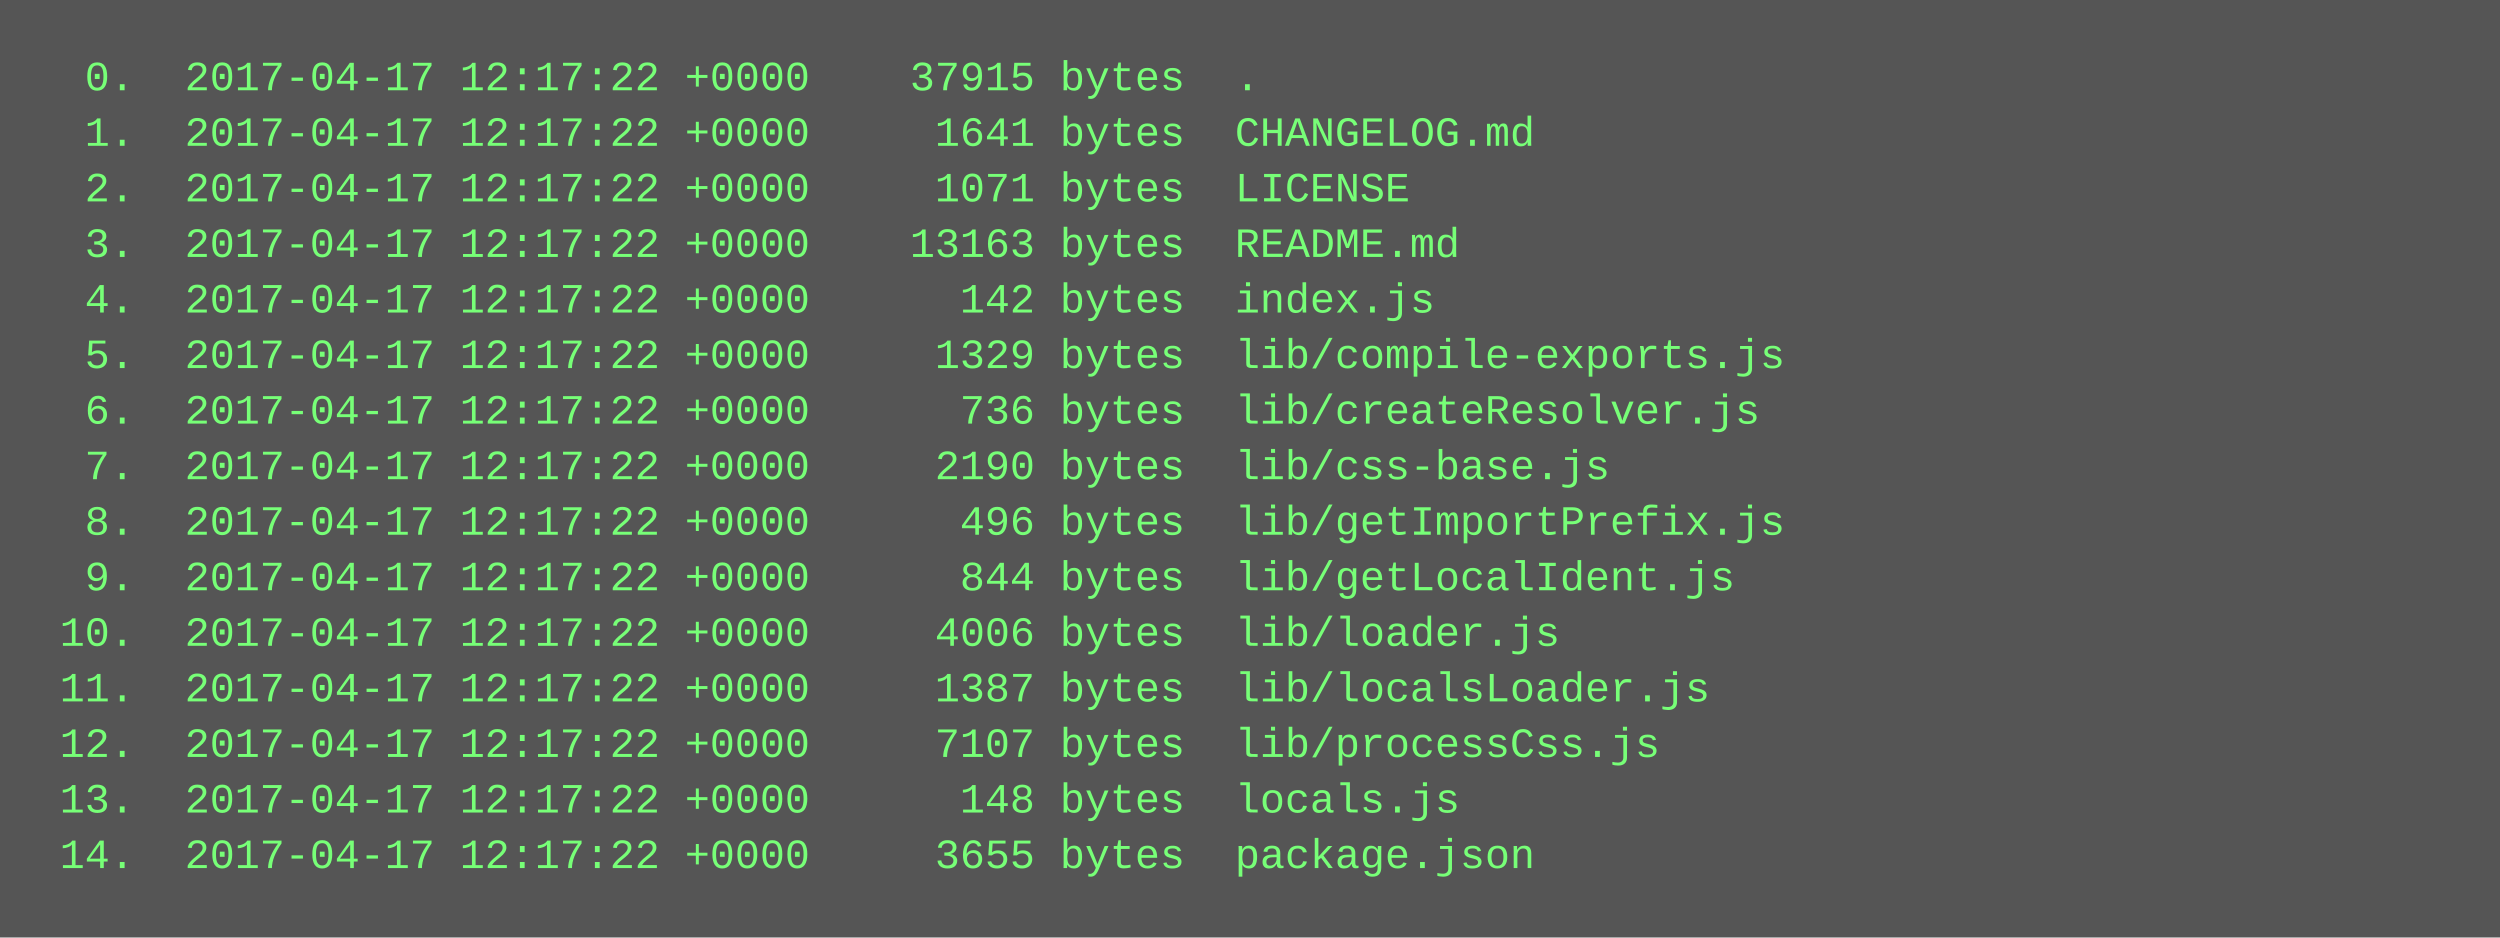
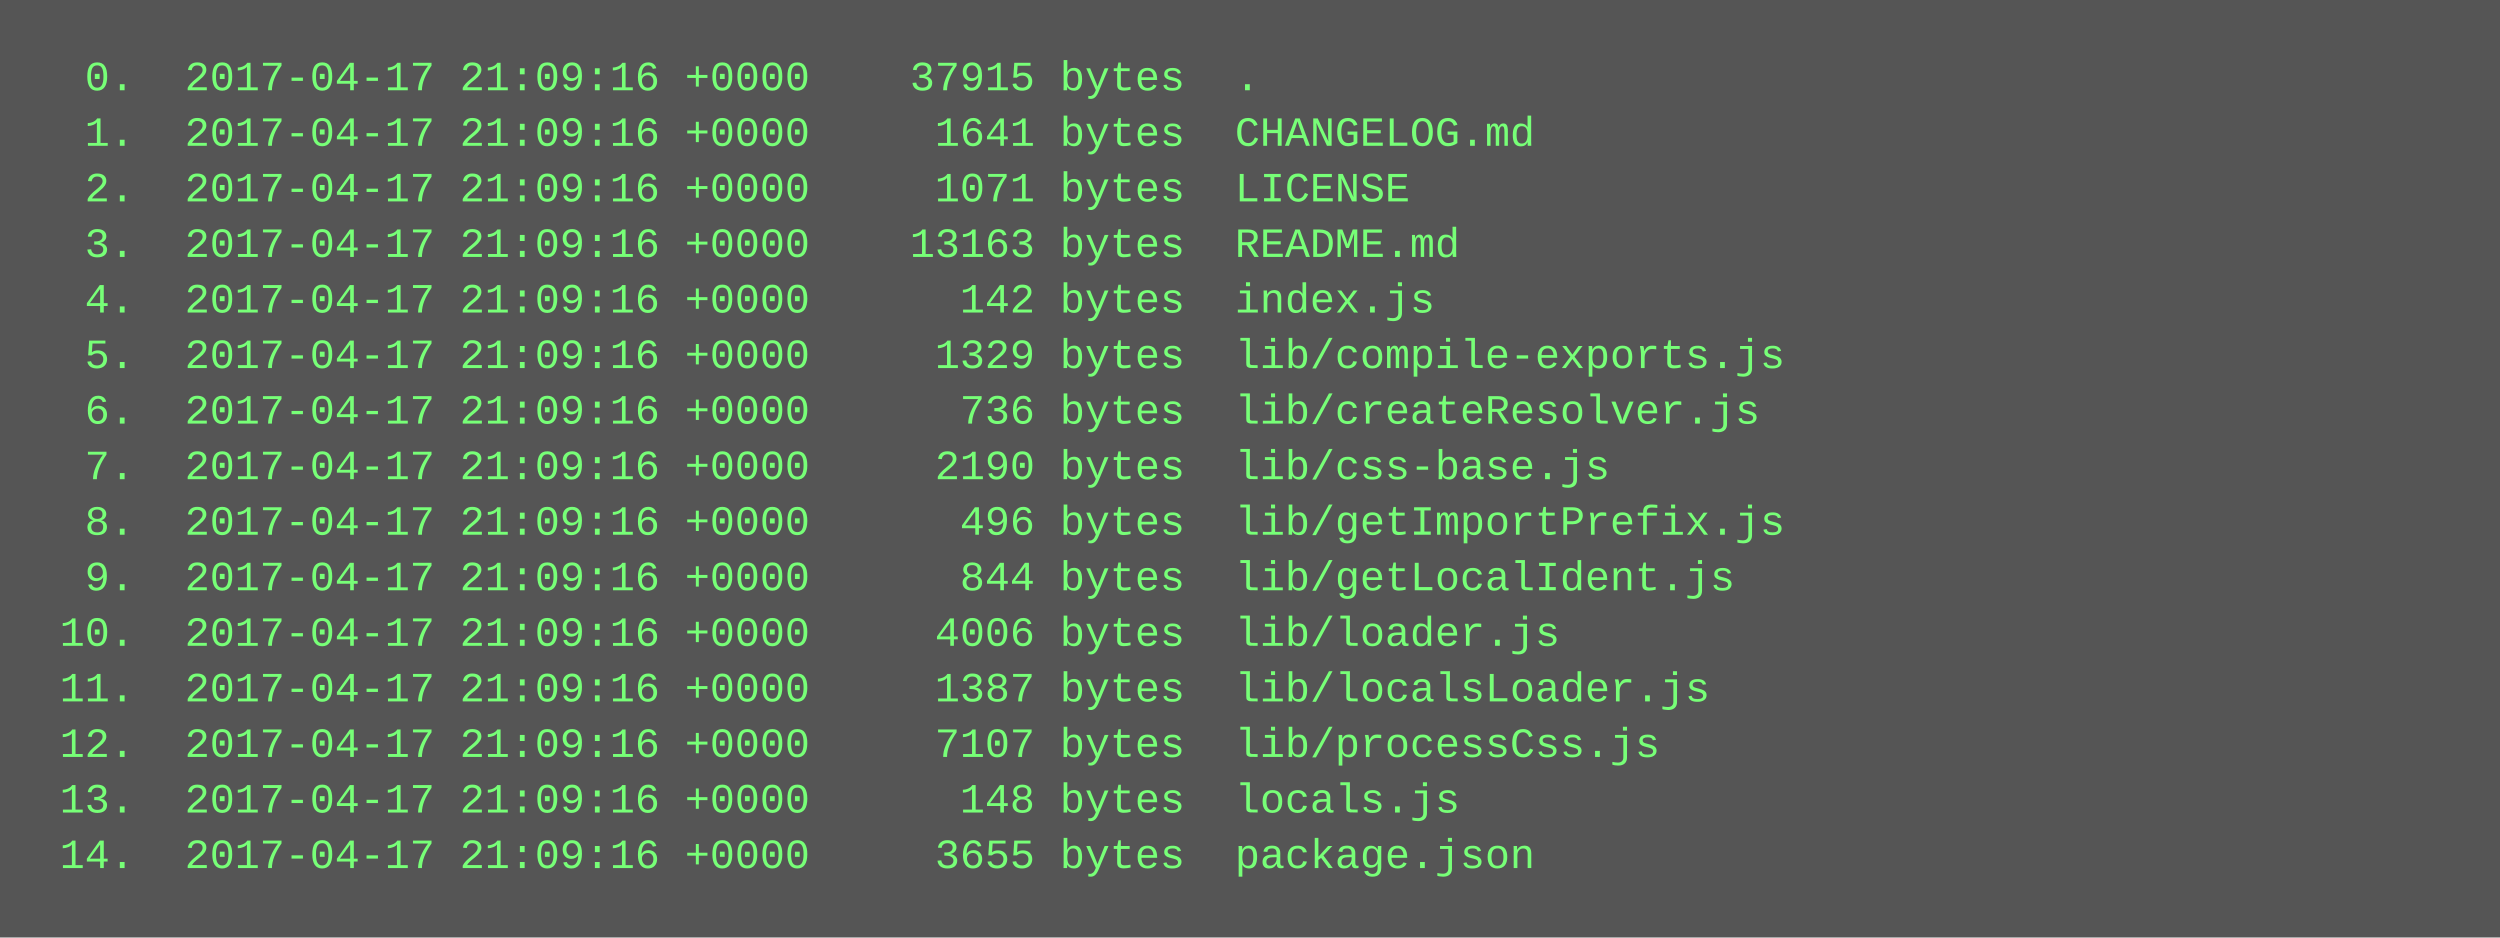
<svg xmlns="http://www.w3.org/2000/svg" height="270" width="720">
  <rect height="270" fill="#555" width="720" />
  <text fill="#7f7" font-family="Courier New" font-size="12" xml:space="preserve">
-     <tspan x="10" y="26">  0.  2017-04-17 12:17:22 +0000    37915 bytes  .</tspan>
-     <tspan x="10" y="42">  1.  2017-04-17 12:17:22 +0000     1641 bytes  CHANGELOG.md</tspan>
-     <tspan x="10" y="58">  2.  2017-04-17 12:17:22 +0000     1071 bytes  LICENSE</tspan>
-     <tspan x="10" y="74">  3.  2017-04-17 12:17:22 +0000    13163 bytes  README.md</tspan>
-     <tspan x="10" y="90">  4.  2017-04-17 12:17:22 +0000      142 bytes  index.js</tspan>
-     <tspan x="10" y="106">  5.  2017-04-17 12:17:22 +0000     1329 bytes  lib/compile-exports.js</tspan>
-     <tspan x="10" y="122">  6.  2017-04-17 12:17:22 +0000      736 bytes  lib/createResolver.js</tspan>
-     <tspan x="10" y="138">  7.  2017-04-17 12:17:22 +0000     2190 bytes  lib/css-base.js</tspan>
-     <tspan x="10" y="154">  8.  2017-04-17 12:17:22 +0000      496 bytes  lib/getImportPrefix.js</tspan>
-     <tspan x="10" y="170">  9.  2017-04-17 12:17:22 +0000      844 bytes  lib/getLocalIdent.js</tspan>
-     <tspan x="10" y="186"> 10.  2017-04-17 12:17:22 +0000     4006 bytes  lib/loader.js</tspan>
-     <tspan x="10" y="202"> 11.  2017-04-17 12:17:22 +0000     1387 bytes  lib/localsLoader.js</tspan>
-     <tspan x="10" y="218"> 12.  2017-04-17 12:17:22 +0000     7107 bytes  lib/processCss.js</tspan>
-     <tspan x="10" y="234"> 13.  2017-04-17 12:17:22 +0000      148 bytes  locals.js</tspan>
-     <tspan x="10" y="250"> 14.  2017-04-17 12:17:22 +0000     3655 bytes  package.json</tspan>
+     <tspan x="10" y="26">  0.  2017-04-17 21:09:16 +0000    37915 bytes  .</tspan>
+     <tspan x="10" y="42">  1.  2017-04-17 21:09:16 +0000     1641 bytes  CHANGELOG.md</tspan>
+     <tspan x="10" y="58">  2.  2017-04-17 21:09:16 +0000     1071 bytes  LICENSE</tspan>
+     <tspan x="10" y="74">  3.  2017-04-17 21:09:16 +0000    13163 bytes  README.md</tspan>
+     <tspan x="10" y="90">  4.  2017-04-17 21:09:16 +0000      142 bytes  index.js</tspan>
+     <tspan x="10" y="106">  5.  2017-04-17 21:09:16 +0000     1329 bytes  lib/compile-exports.js</tspan>
+     <tspan x="10" y="122">  6.  2017-04-17 21:09:16 +0000      736 bytes  lib/createResolver.js</tspan>
+     <tspan x="10" y="138">  7.  2017-04-17 21:09:16 +0000     2190 bytes  lib/css-base.js</tspan>
+     <tspan x="10" y="154">  8.  2017-04-17 21:09:16 +0000      496 bytes  lib/getImportPrefix.js</tspan>
+     <tspan x="10" y="170">  9.  2017-04-17 21:09:16 +0000      844 bytes  lib/getLocalIdent.js</tspan>
+     <tspan x="10" y="186"> 10.  2017-04-17 21:09:16 +0000     4006 bytes  lib/loader.js</tspan>
+     <tspan x="10" y="202"> 11.  2017-04-17 21:09:16 +0000     1387 bytes  lib/localsLoader.js</tspan>
+     <tspan x="10" y="218"> 12.  2017-04-17 21:09:16 +0000     7107 bytes  lib/processCss.js</tspan>
+     <tspan x="10" y="234"> 13.  2017-04-17 21:09:16 +0000      148 bytes  locals.js</tspan>
+     <tspan x="10" y="250"> 14.  2017-04-17 21:09:16 +0000     3655 bytes  package.json</tspan>
  </text>
</svg>
